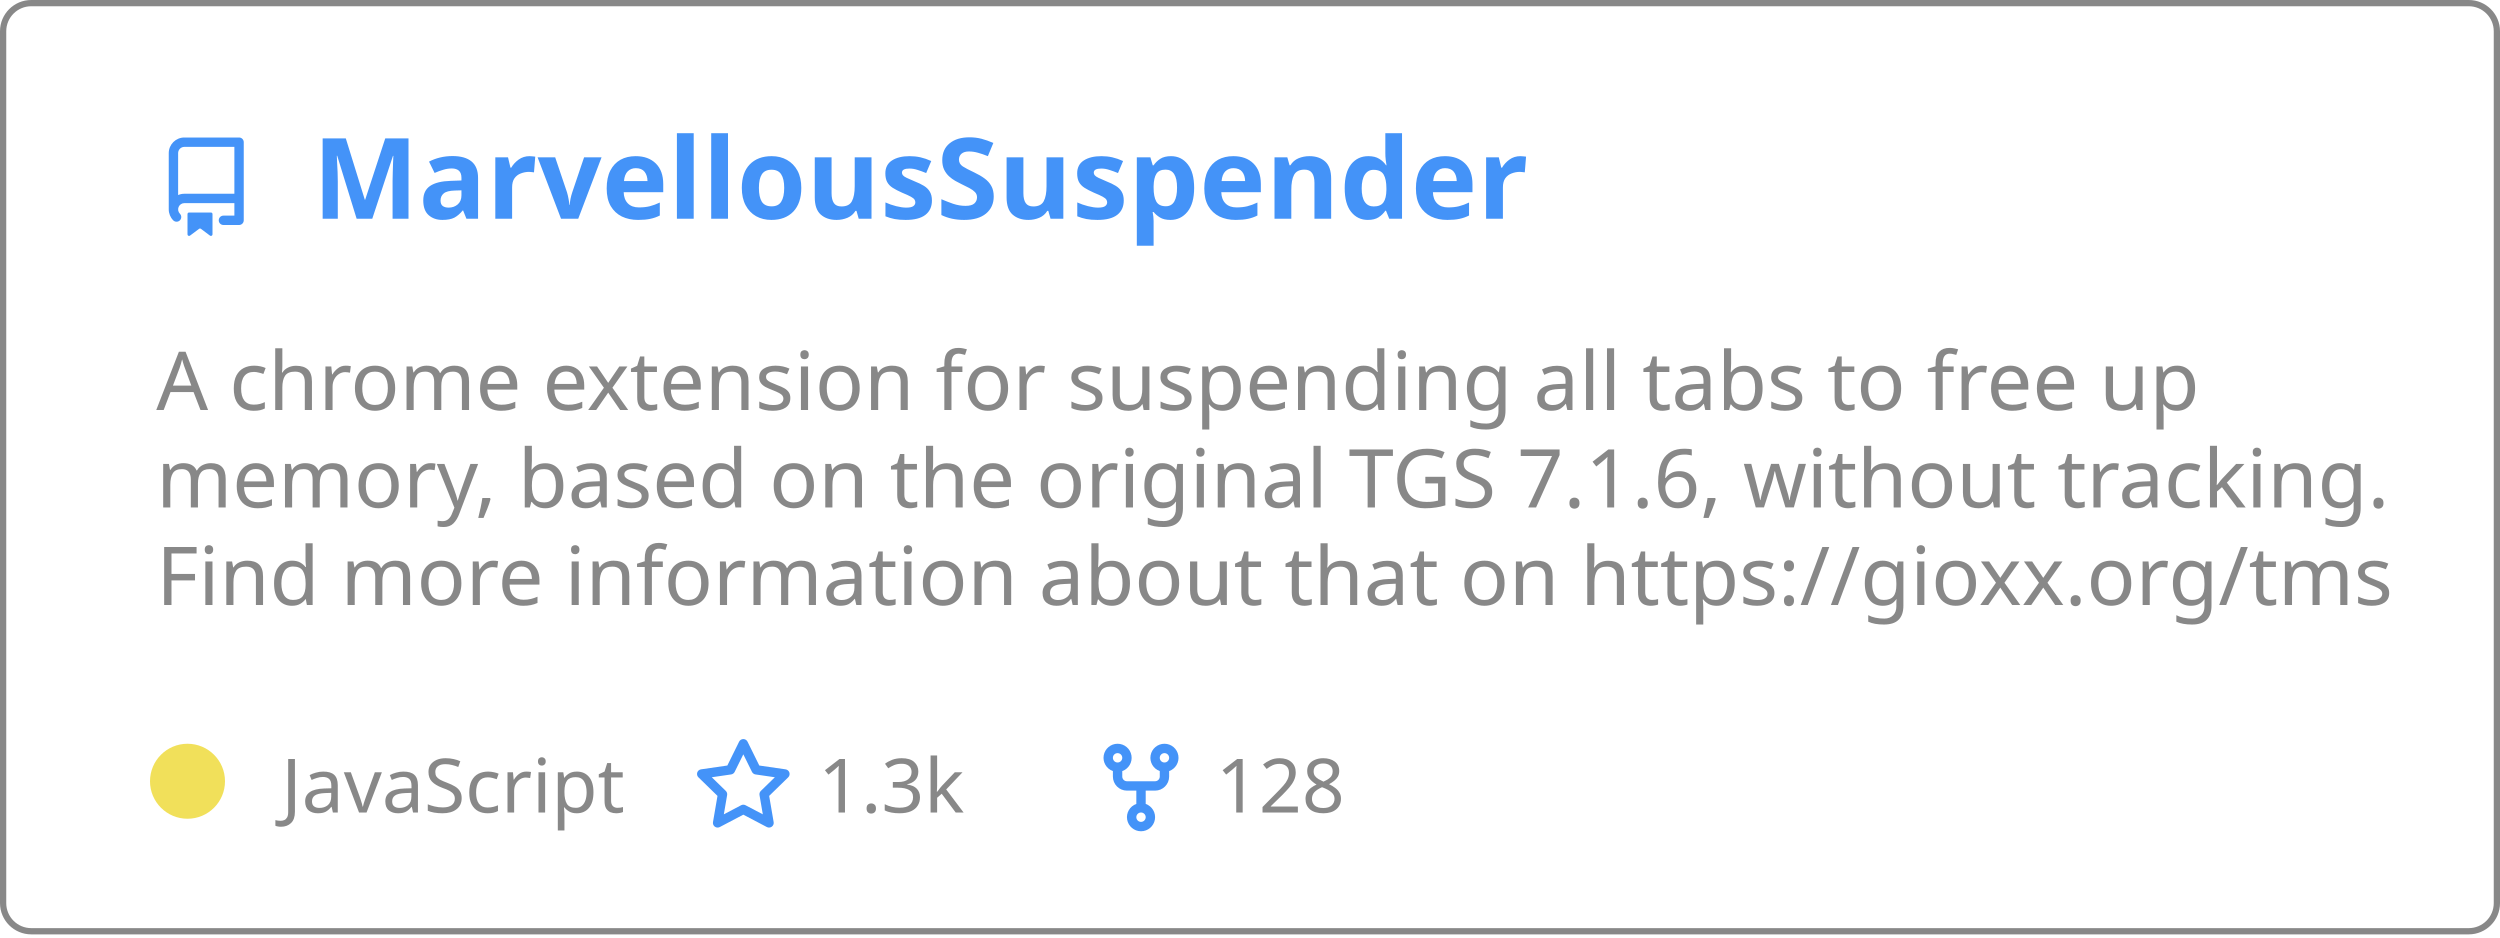
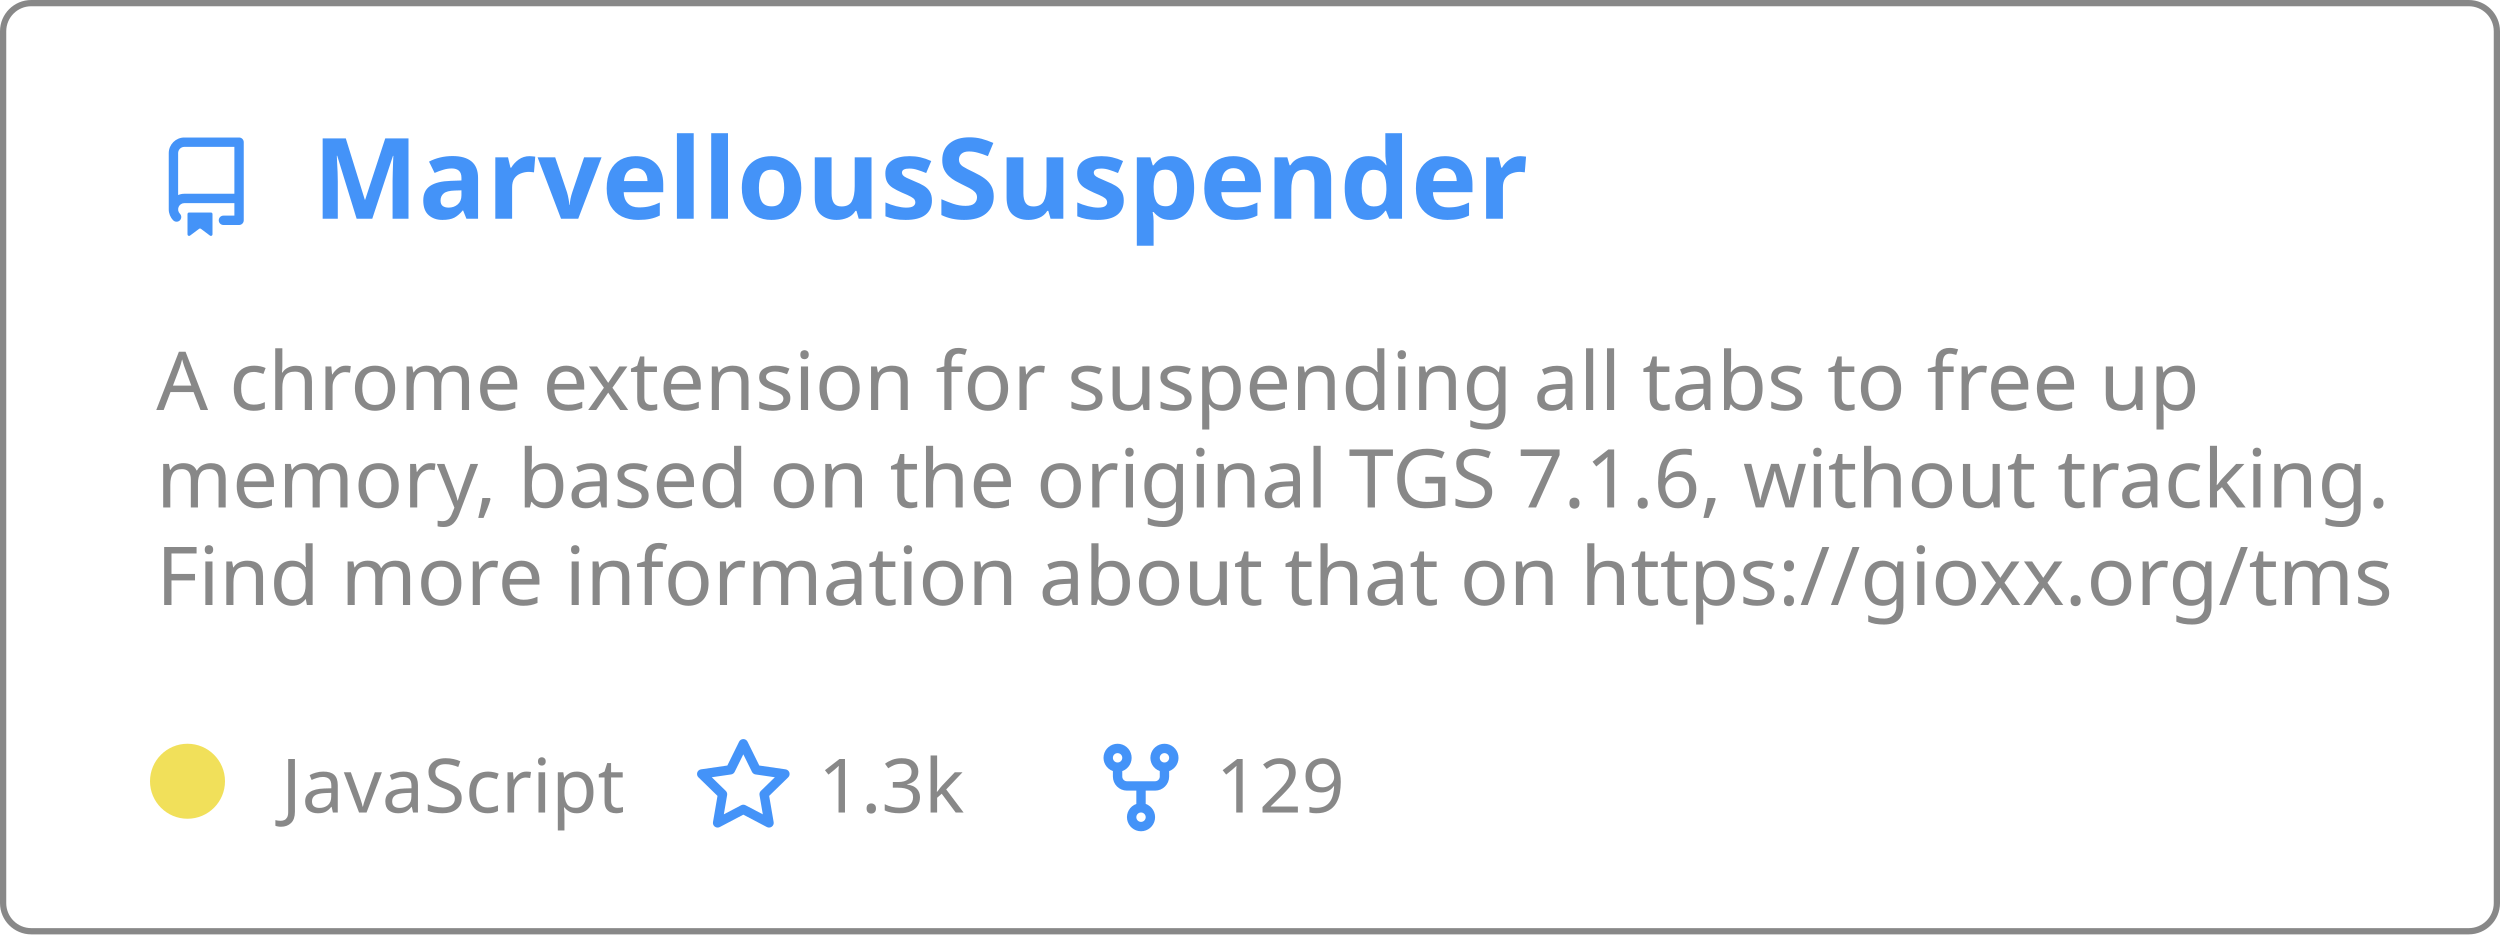
<svg xmlns="http://www.w3.org/2000/svg" width="400" height="150" viewBox="0 0 400 150" fill="none" role="img" aria-labelledby="descId">
  <style>
          .header {
            font: 600 18px 'Segoe UI', Ubuntu, Sans-Serif;
            fill: #4493F8;
            animation: fadeInAnimation 0.8s ease-in-out forwards;
          }
          @supports(-moz-appearance: auto) {
            /* Selector detects Firefox */
            .header { font-size: 15.5px; }
          }
          
    .description { font: 400 13px 'Segoe UI', Ubuntu, Sans-Serif; fill: #888888 }
    .gray { font: 400 12px 'Segoe UI', Ubuntu, Sans-Serif; fill: #888888 }
    .icon { fill: #4493F8 }
    .badge { font: 600 11px 'Segoe UI', Ubuntu, Sans-Serif; }
    .badge rect { opacity: 0.2 }
  

          
      /* Animations */
      @keyframes scaleInAnimation {
        from {
          transform: translate(-5px, 5px) scale(0);
        }
        to {
          transform: translate(-5px, 5px) scale(1);
        }
      }
      @keyframes fadeInAnimation {
        from {
          opacity: 0;
        }
        to {
          opacity: 1;
        }
      }
    
          * { animation-duration: 0s !important; animation-delay: 0s !important; }
        </style>
  <rect data-testid="card-bg" x="0.5" y="0.5" rx="4.5" height="99%" stroke="#888888" width="399" fill="#ffffff00" stroke-opacity="1" />
  <g data-testid="card-title" transform="translate(25, 35)">
    <g transform="translate(0, 0)">
      <svg class="icon" x="0" y="-13" viewBox="0 0 16 16" version="1.1" width="16" height="16">
        <path fill-rule="evenodd" d="M2 2.5A2.5 2.5 0 014.5 0h8.75a.75.75 0 01.75.75v12.5a.75.75 0 01-.75.75h-2.5a.75.75 0 110-1.5h1.75v-2h-8a1 1 0 00-.714 1.7.75.75 0 01-1.072 1.05A2.495 2.495 0 012 11.5v-9zm10.5-1V9h-8c-.356 0-.694.074-1 .208V2.5a1 1 0 011-1h8zM5 12.25v3.25a.25.25 0 00.4.2l1.45-1.087a.25.25 0 01.3 0L8.6 15.7a.25.25 0 00.4-.2v-3.25a.25.25 0 00-.25-.25h-3.5a.25.25 0 00-.25.25z" />
      </svg>
    </g>
    <g transform="translate(25, 0)">
      <text x="0" y="0" class="header" data-testid="header">MarvellousSuspender</text>
    </g>
  </g>
  <g data-testid="main-card-body" transform="translate(0, 55)">
    <text class="description" x="25" y="-5">
      <tspan dy="1.2em" x="25">A chrome extension for suspending all tabs to free up</tspan>
      <tspan dy="1.2em" x="25">memory, based on the original TGS 7.1.6, without tracking.</tspan>
      <tspan dy="1.2em" x="25">Find more information about that on https://gioxx.org/tms</tspan>
    </text>
    <g transform="translate(30, 75)">
      <g transform="translate(0, 0)">
        <g data-testid="primary-lang">
          <circle data-testid="lang-color" cx="0" cy="-5" r="6" fill="#f1e05a" />
          <text data-testid="lang-name" class="gray" x="15">JavaScript</text>
        </g>
      </g>
      <g transform="translate(80.93125, 0)">
        <g transform="translate(0, 0)">
          <svg class="icon" y="-12" viewBox="0 0 16 16" version="1.1" width="16" height="16">
            <path fill-rule="evenodd" d="M8 .25a.75.75 0 01.673.418l1.882 3.815 4.21.612a.75.75 0 01.416 1.279l-3.046 2.97.719 4.192a.75.75 0 01-1.088.791L8 12.347l-3.766 1.98a.75.75 0 01-1.088-.79l.72-4.194L.818 6.374a.75.75 0 01.416-1.28l4.21-.611L7.327.668A.75.75 0 018 .25zm0 2.445L6.615 5.5a.75.75 0 01-.564.41l-3.097.45 2.24 2.184a.75.75 0 01.216.664l-.528 3.084 2.769-1.456a.75.75 0 01.698 0l2.77 1.456-.53-3.084a.75.75 0 01.216-.664l2.24-2.183-3.096-.45a.75.75 0 01-.564-.41L8 2.694v.001z" />
          </svg>
        </g>
        <g transform="translate(20, 0)">
          <text data-testid="stargazers" class="gray">
        1.3k
      </text>
        </g>
      </g>
      <g transform="translate(144.5625, 0)">
        <g transform="translate(0, 0)">
          <svg class="icon" y="-12" viewBox="0 0 16 16" version="1.1" width="16" height="16">
            <path fill-rule="evenodd" d="M5 3.25a.75.75 0 11-1.5 0 .75.75 0 011.5 0zm0 2.122a2.25 2.25 0 10-1.5 0v.878A2.25 2.25 0 005.75 8.5h1.5v2.128a2.251 2.251 0 101.5 0V8.5h1.5a2.25 2.25 0 002.25-2.25v-.878a2.25 2.25 0 10-1.5 0v.878a.75.75 0 01-.75.75h-4.5A.75.75 0 015 6.25v-.878zm3.75 7.378a.75.75 0 11-1.5 0 .75.75 0 011.5 0zm3-8.75a.75.75 0 100-1.5.75.75 0 000 1.5z" />
          </svg>
        </g>
        <g transform="translate(20, 0)">
          <text data-testid="forkcount" class="gray">
-         128
+         129
      </text>
        </g>
      </g>
    </g>
  </g>
</svg>
